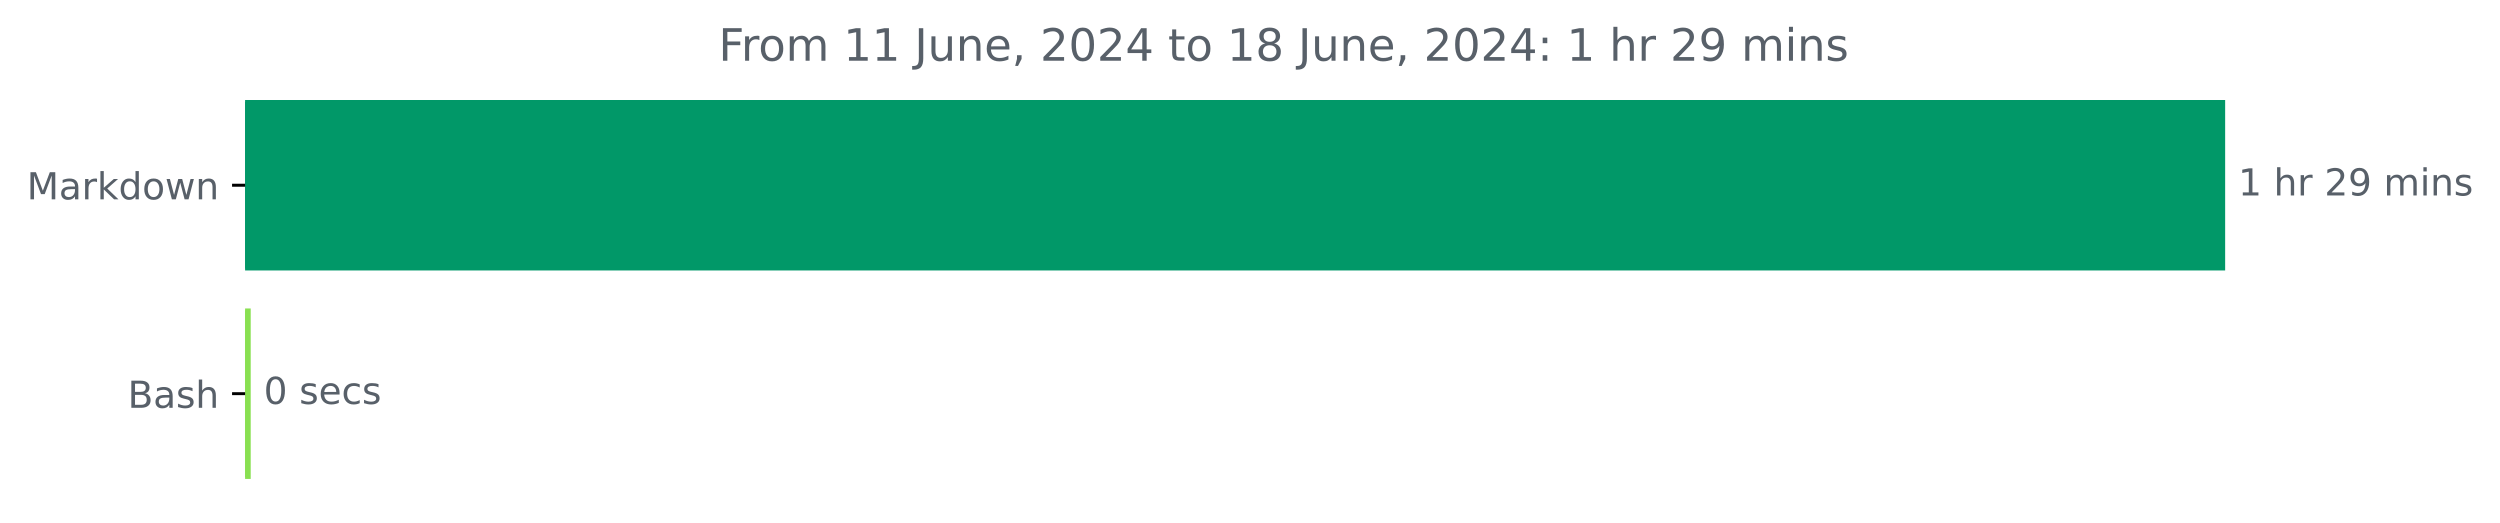
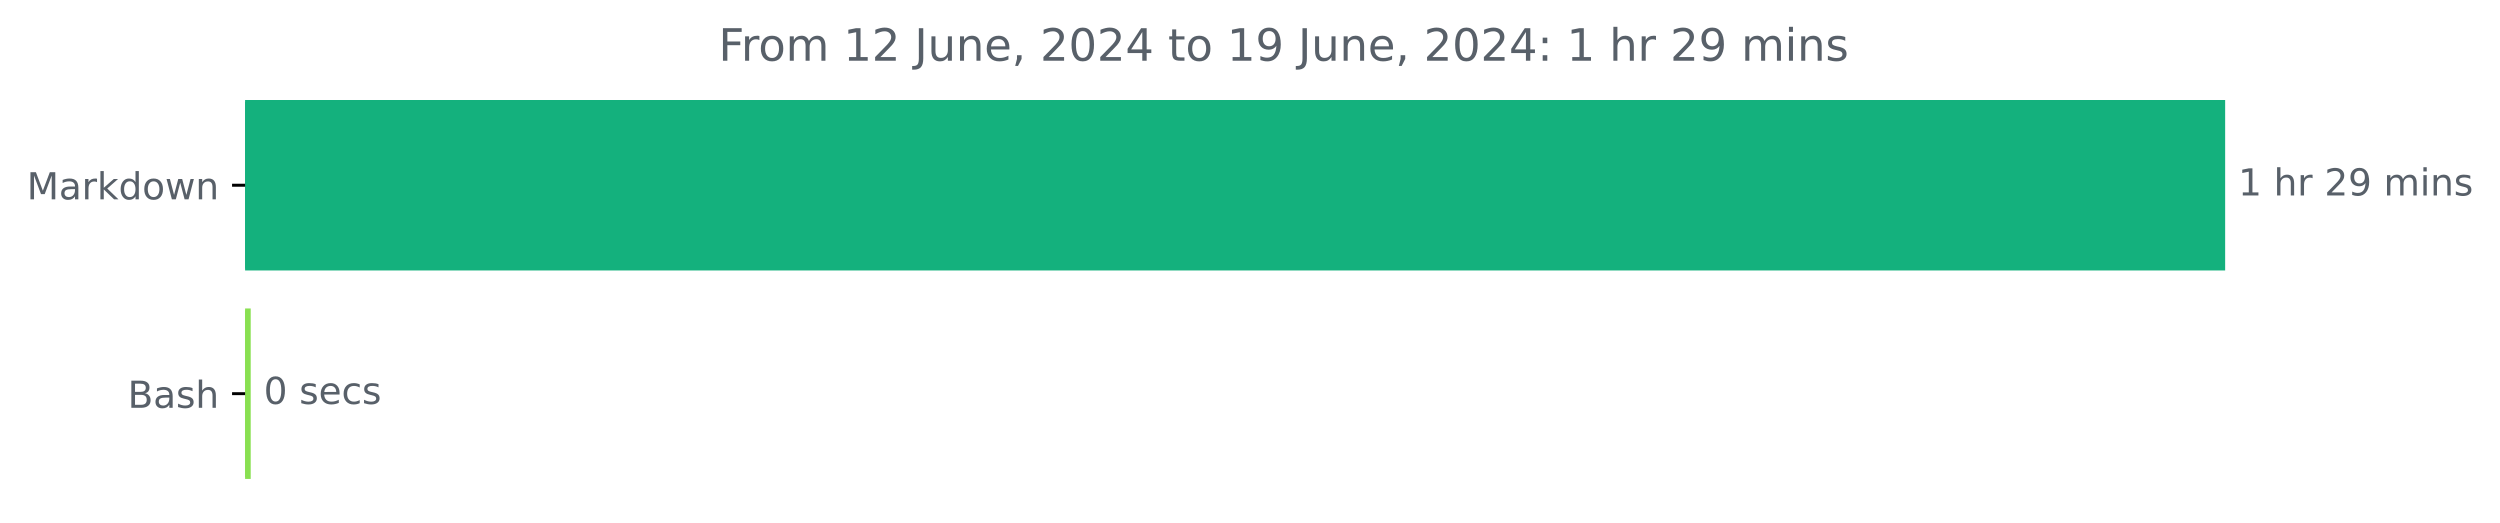
<svg xmlns="http://www.w3.org/2000/svg" xmlns:xlink="http://www.w3.org/1999/xlink" width="671.605pt" height="140.398pt" viewBox="0 0 671.605 140.398" version="1.1">
  <defs>
    <style type="text/css">*{stroke-linejoin: round; stroke-linecap: butt}</style>
  </defs>
  <g id="figure_1">
    <g id="patch_1">
      <path d="M 0 140.398  L 671.605 140.398  L 671.605 0  L 0 0  L 0 140.398  z " style="fill: none" />
    </g>
    <g id="axes_1">
      <g id="patch_2">
-         <path d="M 65.841 27.358  L 597.269 27.358  L 597.269 72.158  L 65.841 72.158  z " clip-path="url(#pf8f6e7b871)" style="fill: #019868; stroke: #019868; stroke-linejoin: miter" />
+         <path d="M 65.841 27.358  L 597.269 27.358  L 597.269 72.158  L 65.841 72.158  z " clip-path="url(#p4f890808ab)" style="fill: #14b17d; stroke: #14b17d; stroke-linejoin: miter" />
      </g>
      <g id="patch_3">
-         <path d="M 65.841 83.358  L 66.852 83.358  L 66.852 128.158  L 65.841 128.158  z " clip-path="url(#pf8f6e7b871)" style="fill: #89e051; stroke: #89e051; stroke-linejoin: miter" />
+         <path d="M 65.841 83.358  L 66.852 83.358  L 66.852 128.158  L 65.841 128.158  z " clip-path="url(#p4f890808ab)" style="fill: #89e051; stroke: #89e051; stroke-linejoin: miter" />
      </g>
      <g id="matplotlib.axis_1" />
      <g id="matplotlib.axis_2">
        <g id="ytick_1">
          <g id="line2d_1">
            <defs>
-               <path id="md0d89369de" d="M 0 0  L -3.5 0  " style="stroke: #000000; stroke-width: 0.8" />
+               <path id="m4ee1167825" d="M 0 0  L -3.5 0  " style="stroke: #000000; stroke-width: 0.8" />
            </defs>
            <g>
-               <use xlink:href="#md0d89369de" x="65.841" y="49.758" style="stroke: #000000; stroke-width: 0.8" />
+               <use xlink:href="#m4ee1167825" x="65.841" y="49.758" style="stroke: #000000; stroke-width: 0.8" />
            </g>
          </g>
          <g id="text_1">
            <g style="fill: #586069" transform="translate(7.2 53.55734) scale(0.1 -0.1)">
              <defs>
                <path id="DejaVuSans-4d" d="M 628 4666  L 1569 4666  L 2759 1491  L 3956 4666  L 4897 4666  L 4897 0  L 4281 0  L 4281 4097  L 3078 897  L 2444 897  L 1241 4097  L 1241 0  L 628 0  L 628 4666  z " transform="scale(0.015625)" />
                <path id="DejaVuSans-61" d="M 2194 1759  Q 1497 1759 1228 1600  Q 959 1441 959 1056  Q 959 750 1161 570  Q 1363 391 1709 391  Q 2188 391 2477 730  Q 2766 1069 2766 1631  L 2766 1759  L 2194 1759  z M 3341 1997  L 3341 0  L 2766 0  L 2766 531  Q 2569 213 2275 61  Q 1981 -91 1556 -91  Q 1019 -91 701 211  Q 384 513 384 1019  Q 384 1609 779 1909  Q 1175 2209 1959 2209  L 2766 2209  L 2766 2266  Q 2766 2663 2505 2880  Q 2244 3097 1772 3097  Q 1472 3097 1187 3025  Q 903 2953 641 2809  L 641 3341  Q 956 3463 1253 3523  Q 1550 3584 1831 3584  Q 2591 3584 2966 3190  Q 3341 2797 3341 1997  z " transform="scale(0.015625)" />
                <path id="DejaVuSans-72" d="M 2631 2963  Q 2534 3019 2420 3045  Q 2306 3072 2169 3072  Q 1681 3072 1420 2755  Q 1159 2438 1159 1844  L 1159 0  L 581 0  L 581 3500  L 1159 3500  L 1159 2956  Q 1341 3275 1631 3429  Q 1922 3584 2338 3584  Q 2397 3584 2469 3576  Q 2541 3569 2628 3553  L 2631 2963  z " transform="scale(0.015625)" />
                <path id="DejaVuSans-6b" d="M 581 4863  L 1159 4863  L 1159 1991  L 2875 3500  L 3609 3500  L 1753 1863  L 3688 0  L 2938 0  L 1159 1709  L 1159 0  L 581 0  L 581 4863  z " transform="scale(0.015625)" />
                <path id="DejaVuSans-64" d="M 2906 2969  L 2906 4863  L 3481 4863  L 3481 0  L 2906 0  L 2906 525  Q 2725 213 2448 61  Q 2172 -91 1784 -91  Q 1150 -91 751 415  Q 353 922 353 1747  Q 353 2572 751 3078  Q 1150 3584 1784 3584  Q 2172 3584 2448 3432  Q 2725 3281 2906 2969  z M 947 1747  Q 947 1113 1208 752  Q 1469 391 1925 391  Q 2381 391 2643 752  Q 2906 1113 2906 1747  Q 2906 2381 2643 2742  Q 2381 3103 1925 3103  Q 1469 3103 1208 2742  Q 947 2381 947 1747  z " transform="scale(0.015625)" />
                <path id="DejaVuSans-6f" d="M 1959 3097  Q 1497 3097 1228 2736  Q 959 2375 959 1747  Q 959 1119 1226 758  Q 1494 397 1959 397  Q 2419 397 2687 759  Q 2956 1122 2956 1747  Q 2956 2369 2687 2733  Q 2419 3097 1959 3097  z M 1959 3584  Q 2709 3584 3137 3096  Q 3566 2609 3566 1747  Q 3566 888 3137 398  Q 2709 -91 1959 -91  Q 1206 -91 779 398  Q 353 888 353 1747  Q 353 2609 779 3096  Q 1206 3584 1959 3584  z " transform="scale(0.015625)" />
                <path id="DejaVuSans-77" d="M 269 3500  L 844 3500  L 1563 769  L 2278 3500  L 2956 3500  L 3675 769  L 4391 3500  L 4966 3500  L 4050 0  L 3372 0  L 2619 2869  L 1863 0  L 1184 0  L 269 3500  z " transform="scale(0.015625)" />
                <path id="DejaVuSans-6e" d="M 3513 2113  L 3513 0  L 2938 0  L 2938 2094  Q 2938 2591 2744 2837  Q 2550 3084 2163 3084  Q 1697 3084 1428 2787  Q 1159 2491 1159 1978  L 1159 0  L 581 0  L 581 3500  L 1159 3500  L 1159 2956  Q 1366 3272 1645 3428  Q 1925 3584 2291 3584  Q 2894 3584 3203 3211  Q 3513 2838 3513 2113  z " transform="scale(0.015625)" />
              </defs>
              <use xlink:href="#DejaVuSans-4d" />
              <use xlink:href="#DejaVuSans-61" x="86.279" />
              <use xlink:href="#DejaVuSans-72" x="147.559" />
              <use xlink:href="#DejaVuSans-6b" x="188.672" />
              <use xlink:href="#DejaVuSans-64" x="246.582" />
              <use xlink:href="#DejaVuSans-6f" x="310.059" />
              <use xlink:href="#DejaVuSans-77" x="371.24" />
              <use xlink:href="#DejaVuSans-6e" x="453.027" />
            </g>
          </g>
        </g>
        <g id="ytick_2">
          <g id="line2d_2">
            <g>
-               <use xlink:href="#md0d89369de" x="65.841" y="105.758" style="stroke: #000000; stroke-width: 0.8" />
+               <use xlink:href="#m4ee1167825" x="65.841" y="105.758" style="stroke: #000000; stroke-width: 0.8" />
            </g>
          </g>
          <g id="text_2">
            <g style="fill: #586069" transform="translate(34.30469 109.5573) scale(0.1 -0.1)">
              <defs>
                <path id="DejaVuSans-42" d="M 1259 2228  L 1259 519  L 2272 519  Q 2781 519 3026 730  Q 3272 941 3272 1375  Q 3272 1813 3026 2020  Q 2781 2228 2272 2228  L 1259 2228  z M 1259 4147  L 1259 2741  L 2194 2741  Q 2656 2741 2882 2914  Q 3109 3088 3109 3444  Q 3109 3797 2882 3972  Q 2656 4147 2194 4147  L 1259 4147  z M 628 4666  L 2241 4666  Q 2963 4666 3353 4366  Q 3744 4066 3744 3513  Q 3744 3084 3544 2831  Q 3344 2578 2956 2516  Q 3422 2416 3680 2098  Q 3938 1781 3938 1306  Q 3938 681 3513 340  Q 3088 0 2303 0  L 628 0  L 628 4666  z " transform="scale(0.015625)" />
                <path id="DejaVuSans-73" d="M 2834 3397  L 2834 2853  Q 2591 2978 2328 3040  Q 2066 3103 1784 3103  Q 1356 3103 1142 2972  Q 928 2841 928 2578  Q 928 2378 1081 2264  Q 1234 2150 1697 2047  L 1894 2003  Q 2506 1872 2764 1633  Q 3022 1394 3022 966  Q 3022 478 2636 193  Q 2250 -91 1575 -91  Q 1294 -91 989 -36  Q 684 19 347 128  L 347 722  Q 666 556 975 473  Q 1284 391 1588 391  Q 1994 391 2212 530  Q 2431 669 2431 922  Q 2431 1156 2273 1281  Q 2116 1406 1581 1522  L 1381 1569  Q 847 1681 609 1914  Q 372 2147 372 2553  Q 372 3047 722 3315  Q 1072 3584 1716 3584  Q 2034 3584 2315 3537  Q 2597 3491 2834 3397  z " transform="scale(0.015625)" />
                <path id="DejaVuSans-68" d="M 3513 2113  L 3513 0  L 2938 0  L 2938 2094  Q 2938 2591 2744 2837  Q 2550 3084 2163 3084  Q 1697 3084 1428 2787  Q 1159 2491 1159 1978  L 1159 0  L 581 0  L 581 4863  L 1159 4863  L 1159 2956  Q 1366 3272 1645 3428  Q 1925 3584 2291 3584  Q 2894 3584 3203 3211  Q 3513 2838 3513 2113  z " transform="scale(0.015625)" />
              </defs>
              <use xlink:href="#DejaVuSans-42" />
              <use xlink:href="#DejaVuSans-61" x="68.604" />
              <use xlink:href="#DejaVuSans-73" x="129.883" />
              <use xlink:href="#DejaVuSans-68" x="181.982" />
            </g>
          </g>
        </g>
      </g>
      <g id="text_3">
        <g style="fill: #586069" transform="translate(601.2692 52.5175) scale(0.1 -0.1)">
          <defs>
            <path id="DejaVuSans-31" d="M 794 531  L 1825 531  L 1825 4091  L 703 3866  L 703 4441  L 1819 4666  L 2450 4666  L 2450 531  L 3481 531  L 3481 0  L 794 0  L 794 531  z " transform="scale(0.015625)" />
            <path id="DejaVuSans-20" transform="scale(0.015625)" />
            <path id="DejaVuSans-32" d="M 1228 531  L 3431 531  L 3431 0  L 469 0  L 469 531  Q 828 903 1448 1529  Q 2069 2156 2228 2338  Q 2531 2678 2651 2914  Q 2772 3150 2772 3378  Q 2772 3750 2511 3984  Q 2250 4219 1831 4219  Q 1534 4219 1204 4116  Q 875 4013 500 3803  L 500 4441  Q 881 4594 1212 4672  Q 1544 4750 1819 4750  Q 2544 4750 2975 4387  Q 3406 4025 3406 3419  Q 3406 3131 3298 2873  Q 3191 2616 2906 2266  Q 2828 2175 2409 1742  Q 1991 1309 1228 531  z " transform="scale(0.015625)" />
            <path id="DejaVuSans-39" d="M 703 97  L 703 672  Q 941 559 1184 500  Q 1428 441 1663 441  Q 2288 441 2617 861  Q 2947 1281 2994 2138  Q 2813 1869 2534 1725  Q 2256 1581 1919 1581  Q 1219 1581 811 2004  Q 403 2428 403 3163  Q 403 3881 828 4315  Q 1253 4750 1959 4750  Q 2769 4750 3195 4129  Q 3622 3509 3622 2328  Q 3622 1225 3098 567  Q 2575 -91 1691 -91  Q 1453 -91 1209 -44  Q 966 3 703 97  z M 1959 2075  Q 2384 2075 2632 2365  Q 2881 2656 2881 3163  Q 2881 3666 2632 3958  Q 2384 4250 1959 4250  Q 1534 4250 1286 3958  Q 1038 3666 1038 3163  Q 1038 2656 1286 2365  Q 1534 2075 1959 2075  z " transform="scale(0.015625)" />
            <path id="DejaVuSans-6d" d="M 3328 2828  Q 3544 3216 3844 3400  Q 4144 3584 4550 3584  Q 5097 3584 5394 3201  Q 5691 2819 5691 2113  L 5691 0  L 5113 0  L 5113 2094  Q 5113 2597 4934 2840  Q 4756 3084 4391 3084  Q 3944 3084 3684 2787  Q 3425 2491 3425 1978  L 3425 0  L 2847 0  L 2847 2094  Q 2847 2600 2669 2842  Q 2491 3084 2119 3084  Q 1678 3084 1418 2786  Q 1159 2488 1159 1978  L 1159 0  L 581 0  L 581 3500  L 1159 3500  L 1159 2956  Q 1356 3278 1631 3431  Q 1906 3584 2284 3584  Q 2666 3584 2933 3390  Q 3200 3197 3328 2828  z " transform="scale(0.015625)" />
            <path id="DejaVuSans-69" d="M 603 3500  L 1178 3500  L 1178 0  L 603 0  L 603 3500  z M 603 4863  L 1178 4863  L 1178 4134  L 603 4134  L 603 4863  z " transform="scale(0.015625)" />
          </defs>
          <use xlink:href="#DejaVuSans-31" />
          <use xlink:href="#DejaVuSans-20" x="63.623" />
          <use xlink:href="#DejaVuSans-68" x="95.41" />
          <use xlink:href="#DejaVuSans-72" x="158.789" />
          <use xlink:href="#DejaVuSans-20" x="199.902" />
          <use xlink:href="#DejaVuSans-32" x="231.689" />
          <use xlink:href="#DejaVuSans-39" x="295.312" />
          <use xlink:href="#DejaVuSans-20" x="358.936" />
          <use xlink:href="#DejaVuSans-6d" x="390.723" />
          <use xlink:href="#DejaVuSans-69" x="488.135" />
          <use xlink:href="#DejaVuSans-6e" x="515.918" />
          <use xlink:href="#DejaVuSans-73" x="579.297" />
        </g>
      </g>
      <g id="text_4">
        <g style="fill: #586069" transform="translate(70.85226 108.5175) scale(0.1 -0.1)">
          <defs>
            <path id="DejaVuSans-30" d="M 2034 4250  Q 1547 4250 1301 3770  Q 1056 3291 1056 2328  Q 1056 1369 1301 889  Q 1547 409 2034 409  Q 2525 409 2770 889  Q 3016 1369 3016 2328  Q 3016 3291 2770 3770  Q 2525 4250 2034 4250  z M 2034 4750  Q 2819 4750 3233 4129  Q 3647 3509 3647 2328  Q 3647 1150 3233 529  Q 2819 -91 2034 -91  Q 1250 -91 836 529  Q 422 1150 422 2328  Q 422 3509 836 4129  Q 1250 4750 2034 4750  z " transform="scale(0.015625)" />
            <path id="DejaVuSans-65" d="M 3597 1894  L 3597 1613  L 953 1613  Q 991 1019 1311 708  Q 1631 397 2203 397  Q 2534 397 2845 478  Q 3156 559 3463 722  L 3463 178  Q 3153 47 2828 -22  Q 2503 -91 2169 -91  Q 1331 -91 842 396  Q 353 884 353 1716  Q 353 2575 817 3079  Q 1281 3584 2069 3584  Q 2775 3584 3186 3129  Q 3597 2675 3597 1894  z M 3022 2063  Q 3016 2534 2758 2815  Q 2500 3097 2075 3097  Q 1594 3097 1305 2825  Q 1016 2553 972 2059  L 3022 2063  z " transform="scale(0.015625)" />
            <path id="DejaVuSans-63" d="M 3122 3366  L 3122 2828  Q 2878 2963 2633 3030  Q 2388 3097 2138 3097  Q 1578 3097 1268 2742  Q 959 2388 959 1747  Q 959 1106 1268 751  Q 1578 397 2138 397  Q 2388 397 2633 464  Q 2878 531 3122 666  L 3122 134  Q 2881 22 2623 -34  Q 2366 -91 2075 -91  Q 1284 -91 818 406  Q 353 903 353 1747  Q 353 2603 823 3093  Q 1294 3584 2113 3584  Q 2378 3584 2631 3529  Q 2884 3475 3122 3366  z " transform="scale(0.015625)" />
          </defs>
          <use xlink:href="#DejaVuSans-30" />
          <use xlink:href="#DejaVuSans-20" x="63.623" />
          <use xlink:href="#DejaVuSans-73" x="95.41" />
          <use xlink:href="#DejaVuSans-65" x="147.51" />
          <use xlink:href="#DejaVuSans-63" x="209.033" />
          <use xlink:href="#DejaVuSans-73" x="264.014" />
        </g>
      </g>
      <g id="text_5">
        <g style="fill: #586069" transform="translate(193.0387 16.31812) scale(0.12 -0.12)">
          <defs>
            <path id="DejaVuSans-46" d="M 628 4666  L 3309 4666  L 3309 4134  L 1259 4134  L 1259 2759  L 3109 2759  L 3109 2228  L 1259 2228  L 1259 0  L 628 0  L 628 4666  z " transform="scale(0.015625)" />
            <path id="DejaVuSans-4a" d="M 628 4666  L 1259 4666  L 1259 325  Q 1259 -519 939 -900  Q 619 -1281 -91 -1281  L -331 -1281  L -331 -750  L -134 -750  Q 284 -750 456 -515  Q 628 -281 628 325  L 628 4666  z " transform="scale(0.015625)" />
            <path id="DejaVuSans-75" d="M 544 1381  L 544 3500  L 1119 3500  L 1119 1403  Q 1119 906 1312 657  Q 1506 409 1894 409  Q 2359 409 2629 706  Q 2900 1003 2900 1516  L 2900 3500  L 3475 3500  L 3475 0  L 2900 0  L 2900 538  Q 2691 219 2414 64  Q 2138 -91 1772 -91  Q 1169 -91 856 284  Q 544 659 544 1381  z M 1991 3584  L 1991 3584  z " transform="scale(0.015625)" />
            <path id="DejaVuSans-2c" d="M 750 794  L 1409 794  L 1409 256  L 897 -744  L 494 -744  L 750 256  L 750 794  z " transform="scale(0.015625)" />
            <path id="DejaVuSans-34" d="M 2419 4116  L 825 1625  L 2419 1625  L 2419 4116  z M 2253 4666  L 3047 4666  L 3047 1625  L 3713 1625  L 3713 1100  L 3047 1100  L 3047 0  L 2419 0  L 2419 1100  L 313 1100  L 313 1709  L 2253 4666  z " transform="scale(0.015625)" />
            <path id="DejaVuSans-74" d="M 1172 4494  L 1172 3500  L 2356 3500  L 2356 3053  L 1172 3053  L 1172 1153  Q 1172 725 1289 603  Q 1406 481 1766 481  L 2356 481  L 2356 0  L 1766 0  Q 1100 0 847 248  Q 594 497 594 1153  L 594 3053  L 172 3053  L 172 3500  L 594 3500  L 594 4494  L 1172 4494  z " transform="scale(0.015625)" />
-             <path id="DejaVuSans-38" d="M 2034 2216  Q 1584 2216 1326 1975  Q 1069 1734 1069 1313  Q 1069 891 1326 650  Q 1584 409 2034 409  Q 2484 409 2743 651  Q 3003 894 3003 1313  Q 3003 1734 2745 1975  Q 2488 2216 2034 2216  z M 1403 2484  Q 997 2584 770 2862  Q 544 3141 544 3541  Q 544 4100 942 4425  Q 1341 4750 2034 4750  Q 2731 4750 3128 4425  Q 3525 4100 3525 3541  Q 3525 3141 3298 2862  Q 3072 2584 2669 2484  Q 3125 2378 3379 2068  Q 3634 1759 3634 1313  Q 3634 634 3220 271  Q 2806 -91 2034 -91  Q 1263 -91 848 271  Q 434 634 434 1313  Q 434 1759 690 2068  Q 947 2378 1403 2484  z M 1172 3481  Q 1172 3119 1398 2916  Q 1625 2713 2034 2713  Q 2441 2713 2670 2916  Q 2900 3119 2900 3481  Q 2900 3844 2670 4047  Q 2441 4250 2034 4250  Q 1625 4250 1398 4047  Q 1172 3844 1172 3481  z " transform="scale(0.015625)" />
            <path id="DejaVuSans-3a" d="M 750 794  L 1409 794  L 1409 0  L 750 0  L 750 794  z M 750 3309  L 1409 3309  L 1409 2516  L 750 2516  L 750 3309  z " transform="scale(0.015625)" />
          </defs>
          <use xlink:href="#DejaVuSans-46" />
          <use xlink:href="#DejaVuSans-72" x="50.27" />
          <use xlink:href="#DejaVuSans-6f" x="89.133" />
          <use xlink:href="#DejaVuSans-6d" x="150.314" />
          <use xlink:href="#DejaVuSans-20" x="247.727" />
          <use xlink:href="#DejaVuSans-31" x="279.514" />
-           <use xlink:href="#DejaVuSans-31" x="343.137" />
+           <use xlink:href="#DejaVuSans-32" x="343.137" />
          <use xlink:href="#DejaVuSans-20" x="406.76" />
          <use xlink:href="#DejaVuSans-4a" x="438.547" />
          <use xlink:href="#DejaVuSans-75" x="468.039" />
          <use xlink:href="#DejaVuSans-6e" x="531.418" />
          <use xlink:href="#DejaVuSans-65" x="594.797" />
          <use xlink:href="#DejaVuSans-2c" x="656.32" />
          <use xlink:href="#DejaVuSans-20" x="688.107" />
          <use xlink:href="#DejaVuSans-32" x="719.895" />
          <use xlink:href="#DejaVuSans-30" x="783.518" />
          <use xlink:href="#DejaVuSans-32" x="847.141" />
          <use xlink:href="#DejaVuSans-34" x="910.764" />
          <use xlink:href="#DejaVuSans-20" x="974.387" />
          <use xlink:href="#DejaVuSans-74" x="1006.174" />
          <use xlink:href="#DejaVuSans-6f" x="1045.383" />
          <use xlink:href="#DejaVuSans-20" x="1106.564" />
          <use xlink:href="#DejaVuSans-31" x="1138.352" />
-           <use xlink:href="#DejaVuSans-38" x="1201.975" />
+           <use xlink:href="#DejaVuSans-39" x="1201.975" />
          <use xlink:href="#DejaVuSans-20" x="1265.598" />
          <use xlink:href="#DejaVuSans-4a" x="1297.385" />
          <use xlink:href="#DejaVuSans-75" x="1326.877" />
          <use xlink:href="#DejaVuSans-6e" x="1390.256" />
          <use xlink:href="#DejaVuSans-65" x="1453.635" />
          <use xlink:href="#DejaVuSans-2c" x="1515.158" />
          <use xlink:href="#DejaVuSans-20" x="1546.945" />
          <use xlink:href="#DejaVuSans-32" x="1578.732" />
          <use xlink:href="#DejaVuSans-30" x="1642.355" />
          <use xlink:href="#DejaVuSans-32" x="1705.979" />
          <use xlink:href="#DejaVuSans-34" x="1769.602" />
          <use xlink:href="#DejaVuSans-3a" x="1833.225" />
          <use xlink:href="#DejaVuSans-20" x="1866.916" />
          <use xlink:href="#DejaVuSans-31" x="1898.703" />
          <use xlink:href="#DejaVuSans-20" x="1962.326" />
          <use xlink:href="#DejaVuSans-68" x="1994.113" />
          <use xlink:href="#DejaVuSans-72" x="2057.492" />
          <use xlink:href="#DejaVuSans-20" x="2098.605" />
          <use xlink:href="#DejaVuSans-32" x="2130.393" />
          <use xlink:href="#DejaVuSans-39" x="2194.016" />
          <use xlink:href="#DejaVuSans-20" x="2257.639" />
          <use xlink:href="#DejaVuSans-6d" x="2289.426" />
          <use xlink:href="#DejaVuSans-69" x="2386.838" />
          <use xlink:href="#DejaVuSans-6e" x="2414.621" />
          <use xlink:href="#DejaVuSans-73" x="2478" />
        </g>
      </g>
    </g>
  </g>
  <defs>
-     <clipPath id="pf8f6e7b871">
+     <clipPath id="p4f890808ab">
      <rect x="65.841" y="22.318" width="558" height="110.88" />
    </clipPath>
  </defs>
</svg>
